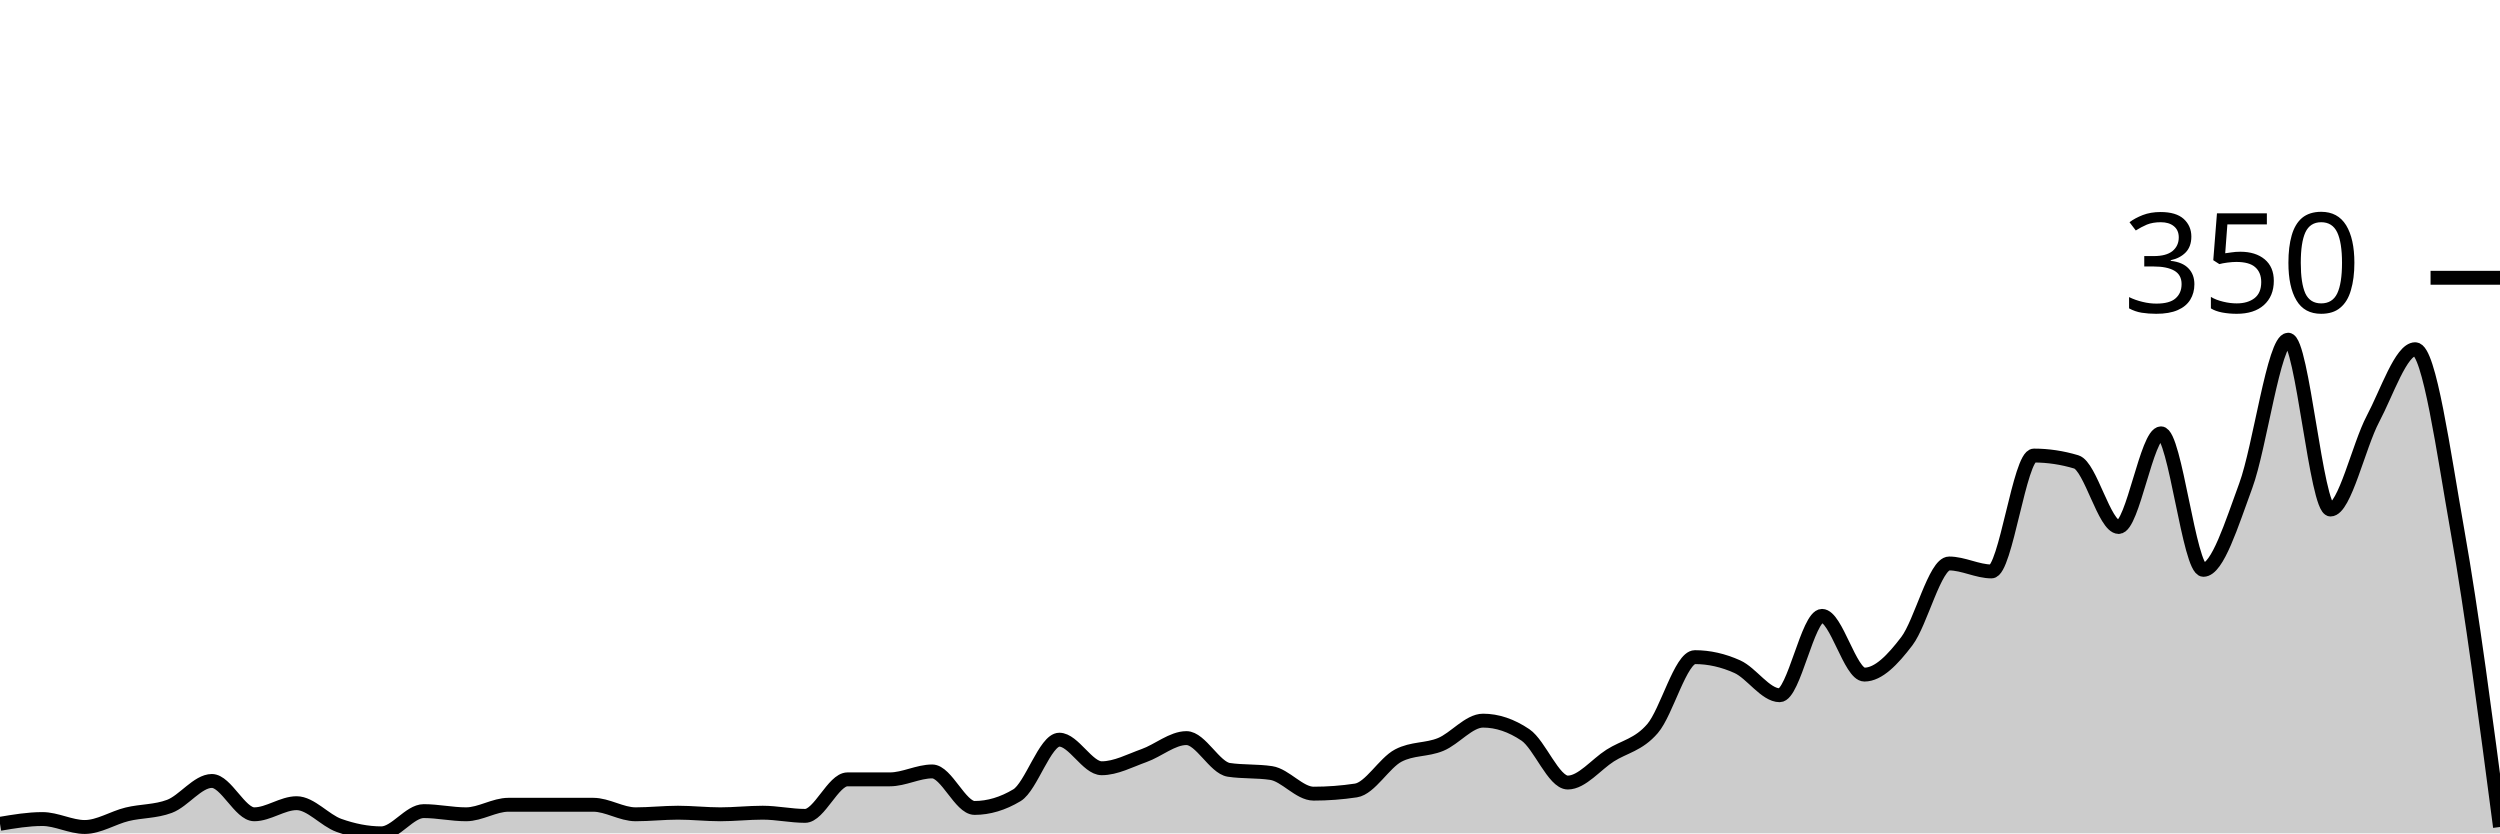
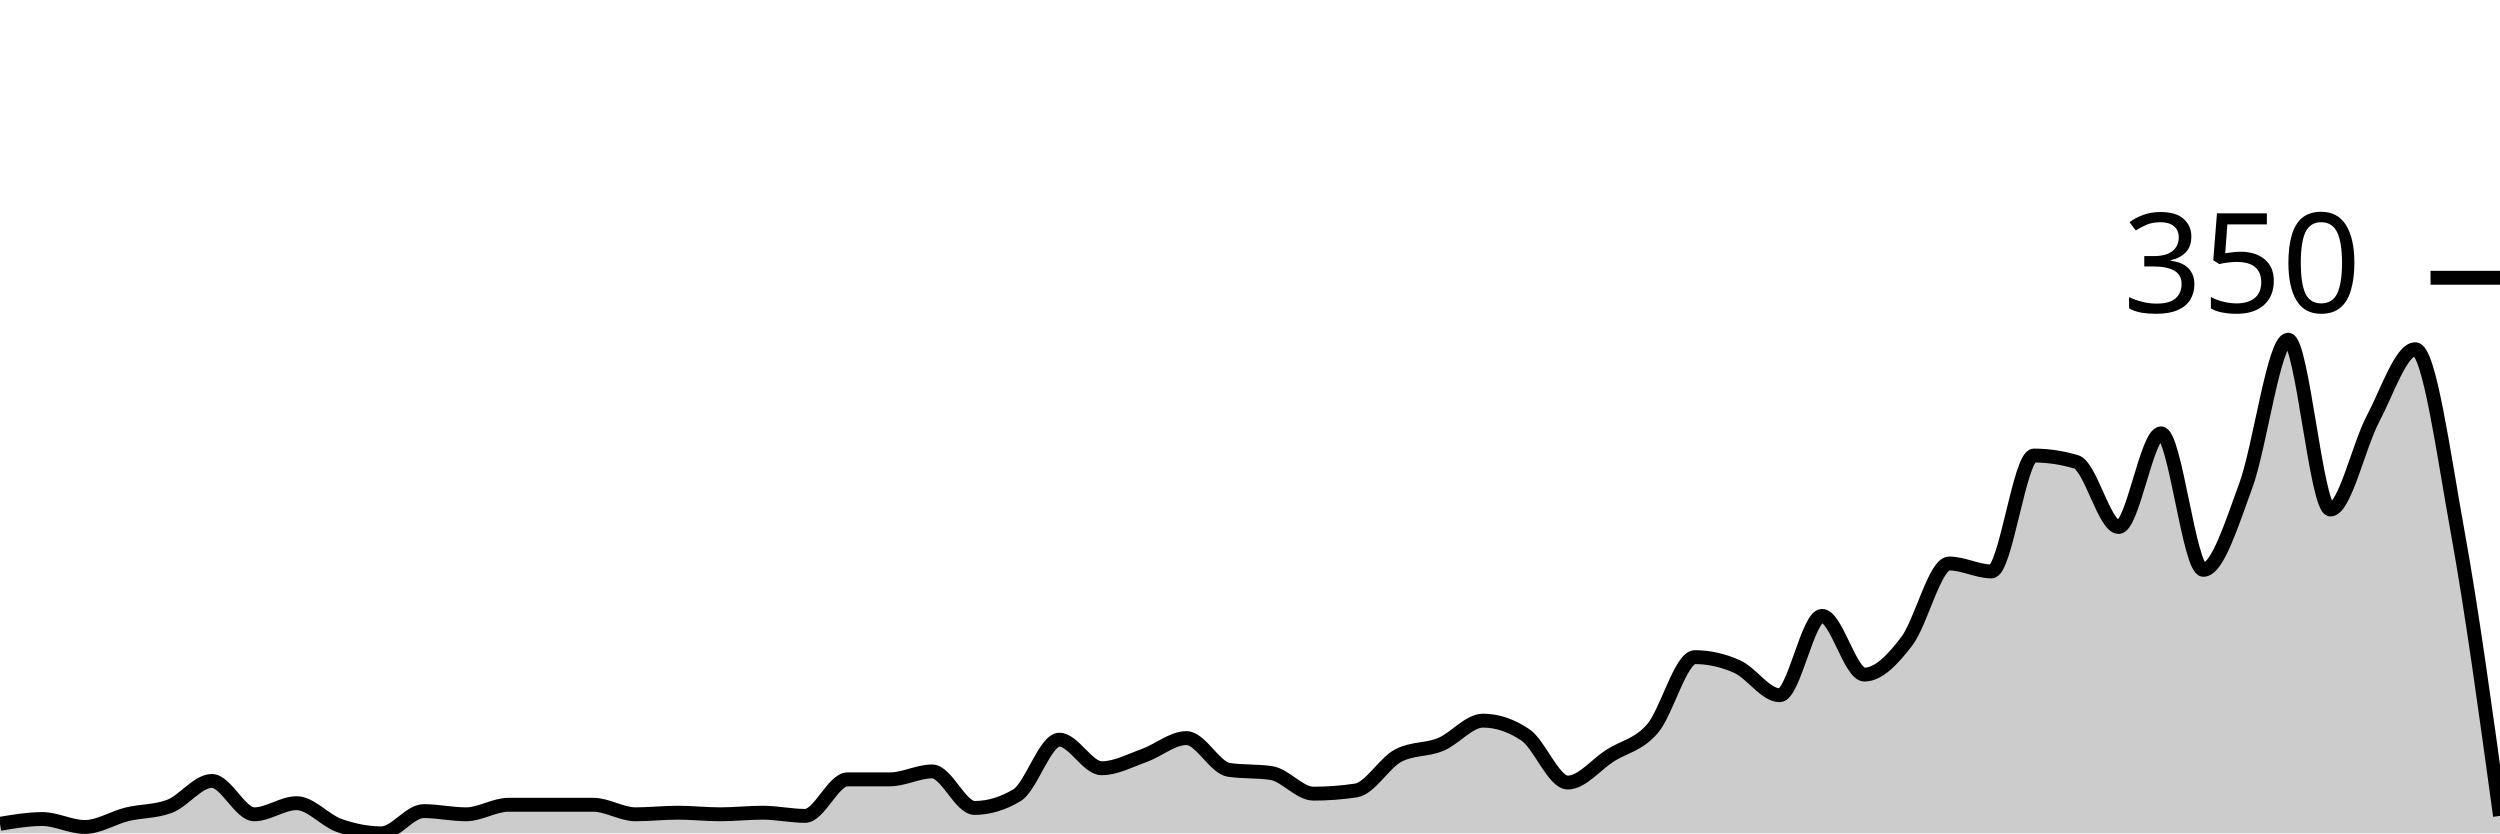
<svg xmlns="http://www.w3.org/2000/svg" viewBox="0 0 180 60">
  <g transform="translate(0,20)">
-     <path class="area" fill="rgba(0, 0, 0, 0.2)" d="M0,39.314C1.017,39.143,2.034,38.971,3.051,38.971C4.068,38.971,5.085,39.543,6.102,39.543C7.119,39.543,8.136,38.876,9.153,38.629C10.169,38.381,11.186,38.438,12.203,38.057C13.22,37.676,14.237,36.229,15.254,36.229C16.271,36.229,17.288,38.629,18.305,38.629C19.322,38.629,20.339,37.829,21.356,37.829C22.373,37.829,23.39,39.067,24.407,39.429C25.424,39.79,26.441,40,27.458,40C28.475,40,29.492,38.4,30.508,38.4C31.525,38.4,32.542,38.629,33.559,38.629C34.576,38.629,35.593,37.943,36.61,37.943C37.627,37.943,38.644,37.943,39.661,37.943C40.678,37.943,41.695,37.943,42.712,37.943C43.729,37.943,44.746,38.629,45.763,38.629C46.78,38.629,47.797,38.514,48.814,38.514C49.831,38.514,50.847,38.629,51.864,38.629C52.881,38.629,53.898,38.514,54.915,38.514C55.932,38.514,56.949,38.743,57.966,38.743C58.983,38.743,60,36.114,61.017,36.114C62.034,36.114,63.051,36.114,64.068,36.114C65.085,36.114,66.102,35.543,67.119,35.543C68.136,35.543,69.153,38.171,70.169,38.171C71.186,38.171,72.203,37.867,73.22,37.257C74.237,36.648,75.254,33.257,76.271,33.257C77.288,33.257,78.305,35.314,79.322,35.314C80.339,35.314,81.356,34.762,82.373,34.4C83.39,34.038,84.407,33.143,85.424,33.143C86.441,33.143,87.458,35.276,88.475,35.429C89.492,35.581,90.508,35.505,91.525,35.657C92.542,35.81,93.559,37.143,94.576,37.143C95.593,37.143,96.61,37.067,97.627,36.914C98.644,36.762,99.661,34.933,100.678,34.4C101.695,33.867,102.712,34.019,103.729,33.6C104.746,33.181,105.763,31.886,106.78,31.886C107.797,31.886,108.814,32.229,109.831,32.914C110.847,33.6,111.864,36.343,112.881,36.343C113.898,36.343,114.915,35.048,115.932,34.4C116.949,33.752,117.966,33.638,118.983,32.457C120,31.276,121.017,27.314,122.034,27.314C123.051,27.314,124.068,27.543,125.085,28C126.102,28.457,127.119,30.057,128.136,30.057C129.153,30.057,130.169,24.343,131.186,24.343C132.203,24.343,133.22,28.571,134.237,28.571C135.254,28.571,136.271,27.505,137.288,26.171C138.305,24.838,139.322,20.571,140.339,20.571C141.356,20.571,142.373,21.143,143.39,21.143C144.407,21.143,145.424,12.8,146.441,12.8C147.458,12.8,148.475,12.952,149.492,13.257C150.508,13.562,151.525,17.943,152.542,17.943C153.559,17.943,154.576,11.2,155.593,11.2C156.61,11.2,157.627,21.029,158.644,21.029C159.661,21.029,160.678,17.733,161.695,14.971C162.712,12.21,163.729,4.457,164.746,4.457C165.763,4.457,166.78,16.686,167.797,16.686C168.814,16.686,169.831,12.095,170.847,10.171C171.864,8.248,172.881,5.143,173.898,5.143C174.915,5.143,175.932,12.552,176.949,18.286C177.966,24.019,178.983,31.781,180,39.543L180,40C178.983,40,177.966,40,176.949,40C175.932,40,174.915,40,173.898,40C172.881,40,171.864,40,170.847,40C169.831,40,168.814,40,167.797,40C166.78,40,165.763,40,164.746,40C163.729,40,162.712,40,161.695,40C160.678,40,159.661,40,158.644,40C157.627,40,156.61,40,155.593,40C154.576,40,153.559,40,152.542,40C151.525,40,150.508,40,149.492,40C148.475,40,147.458,40,146.441,40C145.424,40,144.407,40,143.39,40C142.373,40,141.356,40,140.339,40C139.322,40,138.305,40,137.288,40C136.271,40,135.254,40,134.237,40C133.22,40,132.203,40,131.186,40C130.169,40,129.153,40,128.136,40C127.119,40,126.102,40,125.085,40C124.068,40,123.051,40,122.034,40C121.017,40,120,40,118.983,40C117.966,40,116.949,40,115.932,40C114.915,40,113.898,40,112.881,40C111.864,40,110.847,40,109.831,40C108.814,40,107.797,40,106.78,40C105.763,40,104.746,40,103.729,40C102.712,40,101.695,40,100.678,40C99.661,40,98.644,40,97.627,40C96.61,40,95.593,40,94.576,40C93.559,40,92.542,40,91.525,40C90.508,40,89.492,40,88.475,40C87.458,40,86.441,40,85.424,40C84.407,40,83.39,40,82.373,40C81.356,40,80.339,40,79.322,40C78.305,40,77.288,40,76.271,40C75.254,40,74.237,40,73.22,40C72.203,40,71.186,40,70.169,40C69.153,40,68.136,40,67.119,40C66.102,40,65.085,40,64.068,40C63.051,40,62.034,40,61.017,40C60,40,58.983,40,57.966,40C56.949,40,55.932,40,54.915,40C53.898,40,52.881,40,51.864,40C50.847,40,49.831,40,48.814,40C47.797,40,46.78,40,45.763,40C44.746,40,43.729,40,42.712,40C41.695,40,40.678,40,39.661,40C38.644,40,37.627,40,36.61,40C35.593,40,34.576,40,33.559,40C32.542,40,31.525,40,30.508,40C29.492,40,28.475,40,27.458,40C26.441,40,25.424,40,24.407,40C23.39,40,22.373,40,21.356,40C20.339,40,19.322,40,18.305,40C17.288,40,16.271,40,15.254,40C14.237,40,13.22,40,12.203,40C11.186,40,10.169,40,9.153,40C8.136,40,7.119,40,6.102,40C5.085,40,4.068,40,3.051,40C2.034,40,1.017,40,0,40Z" />
-     <path class="line" stroke="black" fill="none" d="M0,39.314C1.017,39.143,2.034,38.971,3.051,38.971C4.068,38.971,5.085,39.543,6.102,39.543C7.119,39.543,8.136,38.876,9.153,38.629C10.169,38.381,11.186,38.438,12.203,38.057C13.22,37.676,14.237,36.229,15.254,36.229C16.271,36.229,17.288,38.629,18.305,38.629C19.322,38.629,20.339,37.829,21.356,37.829C22.373,37.829,23.39,39.067,24.407,39.429C25.424,39.79,26.441,40,27.458,40C28.475,40,29.492,38.4,30.508,38.4C31.525,38.4,32.542,38.629,33.559,38.629C34.576,38.629,35.593,37.943,36.61,37.943C37.627,37.943,38.644,37.943,39.661,37.943C40.678,37.943,41.695,37.943,42.712,37.943C43.729,37.943,44.746,38.629,45.763,38.629C46.78,38.629,47.797,38.514,48.814,38.514C49.831,38.514,50.847,38.629,51.864,38.629C52.881,38.629,53.898,38.514,54.915,38.514C55.932,38.514,56.949,38.743,57.966,38.743C58.983,38.743,60,36.114,61.017,36.114C62.034,36.114,63.051,36.114,64.068,36.114C65.085,36.114,66.102,35.543,67.119,35.543C68.136,35.543,69.153,38.171,70.169,38.171C71.186,38.171,72.203,37.867,73.22,37.257C74.237,36.648,75.254,33.257,76.271,33.257C77.288,33.257,78.305,35.314,79.322,35.314C80.339,35.314,81.356,34.762,82.373,34.4C83.39,34.038,84.407,33.143,85.424,33.143C86.441,33.143,87.458,35.276,88.475,35.429C89.492,35.581,90.508,35.505,91.525,35.657C92.542,35.81,93.559,37.143,94.576,37.143C95.593,37.143,96.61,37.067,97.627,36.914C98.644,36.762,99.661,34.933,100.678,34.4C101.695,33.867,102.712,34.019,103.729,33.6C104.746,33.181,105.763,31.886,106.78,31.886C107.797,31.886,108.814,32.229,109.831,32.914C110.847,33.6,111.864,36.343,112.881,36.343C113.898,36.343,114.915,35.048,115.932,34.4C116.949,33.752,117.966,33.638,118.983,32.457C120,31.276,121.017,27.314,122.034,27.314C123.051,27.314,124.068,27.543,125.085,28C126.102,28.457,127.119,30.057,128.136,30.057C129.153,30.057,130.169,24.343,131.186,24.343C132.203,24.343,133.22,28.571,134.237,28.571C135.254,28.571,136.271,27.505,137.288,26.171C138.305,24.838,139.322,20.571,140.339,20.571C141.356,20.571,142.373,21.143,143.39,21.143C144.407,21.143,145.424,12.8,146.441,12.8C147.458,12.8,148.475,12.952,149.492,13.257C150.508,13.562,151.525,17.943,152.542,17.943C153.559,17.943,154.576,11.2,155.593,11.2C156.61,11.2,157.627,21.029,158.644,21.029C159.661,21.029,160.678,17.733,161.695,14.971C162.712,12.21,163.729,4.457,164.746,4.457C165.763,4.457,166.78,16.686,167.797,16.686C168.814,16.686,169.831,12.095,170.847,10.171C171.864,8.248,172.881,5.143,173.898,5.143C174.915,5.143,175.932,12.552,176.949,18.286C177.966,24.019,178.983,31.781,180,39.543" />
+     <path class="area" fill="rgba(0, 0, 0, 0.2)" d="M0,39.314C1.017,39.143,2.034,38.971,3.051,38.971C4.068,38.971,5.085,39.543,6.102,39.543C7.119,39.543,8.136,38.876,9.153,38.629C10.169,38.381,11.186,38.438,12.203,38.057C13.22,37.676,14.237,36.229,15.254,36.229C16.271,36.229,17.288,38.629,18.305,38.629C19.322,38.629,20.339,37.829,21.356,37.829C22.373,37.829,23.39,39.067,24.407,39.429C25.424,39.79,26.441,40,27.458,40C28.475,40,29.492,38.4,30.508,38.4C31.525,38.4,32.542,38.629,33.559,38.629C34.576,38.629,35.593,37.943,36.61,37.943C37.627,37.943,38.644,37.943,39.661,37.943C40.678,37.943,41.695,37.943,42.712,37.943C43.729,37.943,44.746,38.629,45.763,38.629C46.78,38.629,47.797,38.514,48.814,38.514C49.831,38.514,50.847,38.629,51.864,38.629C52.881,38.629,53.898,38.514,54.915,38.514C55.932,38.514,56.949,38.743,57.966,38.743C58.983,38.743,60,36.114,61.017,36.114C62.034,36.114,63.051,36.114,64.068,36.114C65.085,36.114,66.102,35.543,67.119,35.543C68.136,35.543,69.153,38.171,70.169,38.171C71.186,38.171,72.203,37.867,73.22,37.257C74.237,36.648,75.254,33.257,76.271,33.257C77.288,33.257,78.305,35.314,79.322,35.314C80.339,35.314,81.356,34.762,82.373,34.4C83.39,34.038,84.407,33.143,85.424,33.143C86.441,33.143,87.458,35.276,88.475,35.429C89.492,35.581,90.508,35.505,91.525,35.657C92.542,35.81,93.559,37.143,94.576,37.143C95.593,37.143,96.61,37.067,97.627,36.914C98.644,36.762,99.661,34.933,100.678,34.4C101.695,33.867,102.712,34.019,103.729,33.6C104.746,33.181,105.763,31.886,106.78,31.886C107.797,31.886,108.814,32.229,109.831,32.914C110.847,33.6,111.864,36.343,112.881,36.343C113.898,36.343,114.915,35.048,115.932,34.4C116.949,33.752,117.966,33.638,118.983,32.457C120,31.276,121.017,27.314,122.034,27.314C123.051,27.314,124.068,27.543,125.085,28C126.102,28.457,127.119,30.057,128.136,30.057C129.153,30.057,130.169,24.343,131.186,24.343C132.203,24.343,133.22,28.571,134.237,28.571C135.254,28.571,136.271,27.505,137.288,26.171C138.305,24.838,139.322,20.571,140.339,20.571C141.356,20.571,142.373,21.143,143.39,21.143C144.407,21.143,145.424,12.8,146.441,12.8C147.458,12.8,148.475,12.952,149.492,13.257C150.508,13.562,151.525,17.943,152.542,17.943C153.559,17.943,154.576,11.2,155.593,11.2C156.61,11.2,157.627,21.029,158.644,21.029C159.661,21.029,160.678,17.733,161.695,14.971C162.712,12.21,163.729,4.457,164.746,4.457C165.763,4.457,166.78,16.686,167.797,16.686C168.814,16.686,169.831,12.095,170.847,10.171C171.864,8.248,172.881,5.143,173.898,5.143C174.915,5.143,175.932,12.686,176.949,18.286C177.966,23.886,178.983,31.314,180,38.743L180,40C178.983,40,177.966,40,176.949,40C175.932,40,174.915,40,173.898,40C172.881,40,171.864,40,170.847,40C169.831,40,168.814,40,167.797,40C166.78,40,165.763,40,164.746,40C163.729,40,162.712,40,161.695,40C160.678,40,159.661,40,158.644,40C157.627,40,156.61,40,155.593,40C154.576,40,153.559,40,152.542,40C151.525,40,150.508,40,149.492,40C148.475,40,147.458,40,146.441,40C145.424,40,144.407,40,143.39,40C142.373,40,141.356,40,140.339,40C139.322,40,138.305,40,137.288,40C136.271,40,135.254,40,134.237,40C133.22,40,132.203,40,131.186,40C130.169,40,129.153,40,128.136,40C127.119,40,126.102,40,125.085,40C124.068,40,123.051,40,122.034,40C121.017,40,120,40,118.983,40C117.966,40,116.949,40,115.932,40C114.915,40,113.898,40,112.881,40C111.864,40,110.847,40,109.831,40C108.814,40,107.797,40,106.78,40C105.763,40,104.746,40,103.729,40C102.712,40,101.695,40,100.678,40C99.661,40,98.644,40,97.627,40C96.61,40,95.593,40,94.576,40C93.559,40,92.542,40,91.525,40C90.508,40,89.492,40,88.475,40C87.458,40,86.441,40,85.424,40C84.407,40,83.39,40,82.373,40C81.356,40,80.339,40,79.322,40C78.305,40,77.288,40,76.271,40C75.254,40,74.237,40,73.22,40C72.203,40,71.186,40,70.169,40C69.153,40,68.136,40,67.119,40C66.102,40,65.085,40,64.068,40C63.051,40,62.034,40,61.017,40C60,40,58.983,40,57.966,40C56.949,40,55.932,40,54.915,40C53.898,40,52.881,40,51.864,40C50.847,40,49.831,40,48.814,40C47.797,40,46.78,40,45.763,40C44.746,40,43.729,40,42.712,40C41.695,40,40.678,40,39.661,40C38.644,40,37.627,40,36.61,40C35.593,40,34.576,40,33.559,40C32.542,40,31.525,40,30.508,40C29.492,40,28.475,40,27.458,40C26.441,40,25.424,40,24.407,40C23.39,40,22.373,40,21.356,40C20.339,40,19.322,40,18.305,40C17.288,40,16.271,40,15.254,40C14.237,40,13.22,40,12.203,40C11.186,40,10.169,40,9.153,40C8.136,40,7.119,40,6.102,40C5.085,40,4.068,40,3.051,40C2.034,40,1.017,40,0,40Z" />
+     <path class="line" stroke="black" fill="none" d="M0,39.314C1.017,39.143,2.034,38.971,3.051,38.971C4.068,38.971,5.085,39.543,6.102,39.543C7.119,39.543,8.136,38.876,9.153,38.629C10.169,38.381,11.186,38.438,12.203,38.057C13.22,37.676,14.237,36.229,15.254,36.229C16.271,36.229,17.288,38.629,18.305,38.629C19.322,38.629,20.339,37.829,21.356,37.829C22.373,37.829,23.39,39.067,24.407,39.429C25.424,39.79,26.441,40,27.458,40C28.475,40,29.492,38.4,30.508,38.4C31.525,38.4,32.542,38.629,33.559,38.629C34.576,38.629,35.593,37.943,36.61,37.943C37.627,37.943,38.644,37.943,39.661,37.943C40.678,37.943,41.695,37.943,42.712,37.943C43.729,37.943,44.746,38.629,45.763,38.629C46.78,38.629,47.797,38.514,48.814,38.514C49.831,38.514,50.847,38.629,51.864,38.629C52.881,38.629,53.898,38.514,54.915,38.514C55.932,38.514,56.949,38.743,57.966,38.743C58.983,38.743,60,36.114,61.017,36.114C62.034,36.114,63.051,36.114,64.068,36.114C65.085,36.114,66.102,35.543,67.119,35.543C68.136,35.543,69.153,38.171,70.169,38.171C71.186,38.171,72.203,37.867,73.22,37.257C74.237,36.648,75.254,33.257,76.271,33.257C77.288,33.257,78.305,35.314,79.322,35.314C80.339,35.314,81.356,34.762,82.373,34.4C83.39,34.038,84.407,33.143,85.424,33.143C86.441,33.143,87.458,35.276,88.475,35.429C89.492,35.581,90.508,35.505,91.525,35.657C92.542,35.81,93.559,37.143,94.576,37.143C95.593,37.143,96.61,37.067,97.627,36.914C98.644,36.762,99.661,34.933,100.678,34.4C101.695,33.867,102.712,34.019,103.729,33.6C104.746,33.181,105.763,31.886,106.78,31.886C107.797,31.886,108.814,32.229,109.831,32.914C110.847,33.6,111.864,36.343,112.881,36.343C113.898,36.343,114.915,35.048,115.932,34.4C116.949,33.752,117.966,33.638,118.983,32.457C120,31.276,121.017,27.314,122.034,27.314C123.051,27.314,124.068,27.543,125.085,28C126.102,28.457,127.119,30.057,128.136,30.057C129.153,30.057,130.169,24.343,131.186,24.343C132.203,24.343,133.22,28.571,134.237,28.571C135.254,28.571,136.271,27.505,137.288,26.171C138.305,24.838,139.322,20.571,140.339,20.571C141.356,20.571,142.373,21.143,143.39,21.143C144.407,21.143,145.424,12.8,146.441,12.8C147.458,12.8,148.475,12.952,149.492,13.257C150.508,13.562,151.525,17.943,152.542,17.943C153.559,17.943,154.576,11.2,155.593,11.2C156.61,11.2,157.627,21.029,158.644,21.029C159.661,21.029,160.678,17.733,161.695,14.971C162.712,12.21,163.729,4.457,164.746,4.457C165.763,4.457,166.78,16.686,167.797,16.686C168.814,16.686,169.831,12.095,170.847,10.171C171.864,8.248,172.881,5.143,173.898,5.143C174.915,5.143,175.932,12.686,176.949,18.286C177.966,23.886,178.983,31.314,180,38.743" />
    <path class="axis-ceiling" stroke-width="1" stroke="black" fill="none" d="M175,0L180,0" />
    <text class="axis-ceiling-label" font-family="sans-serif" text-anchor="end" font-size="10px" x="170" y="2.5">350</text>
  </g>
</svg>
